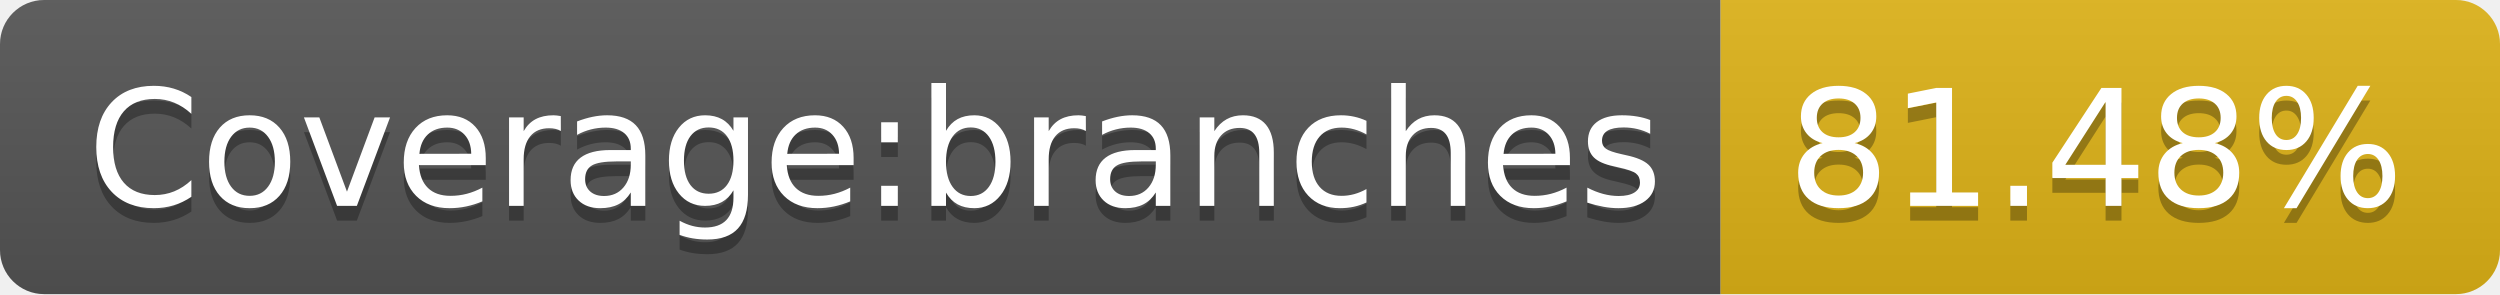
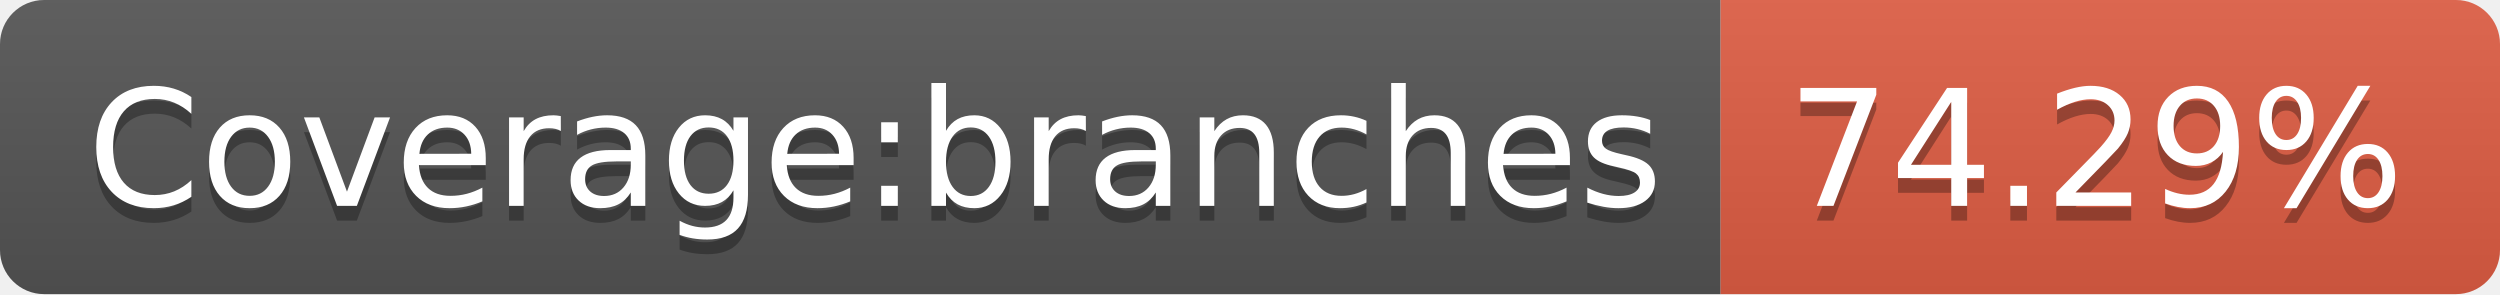
- <svg xmlns="http://www.w3.org/2000/svg" width="170" height="20" role="img" aria-label="Coverage:branches: 81.48%">
+ <svg xmlns="http://www.w3.org/2000/svg" width="170" height="20" role="img" aria-label="Coverage:branches: 74.29%">
  <linearGradient id="s" x2="0" y2="100%">
    <stop offset="0" stop-color="#bbb" stop-opacity=".1" />
    <stop offset="1" stop-opacity=".1" />
  </linearGradient>
  <clipPath id="r">
    <rect width="170" height="20" rx="3" fill="#fff" />
  </clipPath>
  <g clip-path="url(#r)">
    <rect width="117" height="20" fill="#555" />
-     <rect x="117" width="53" height="20" fill="#dfb317" />
+     <rect x="117" width="53" height="20" fill="#e05d44" />
    <rect width="170" height="20" fill="url(#s)" />
  </g>
  <g fill="#fff" text-anchor="middle" font-family="Verdana,Geneva,DejaVu Sans,sans-serif" text-rendering="geometricPrecision" font-size="110">
    <text aria-hidden="true" x="595" y="150" fill="#010101" fill-opacity=".3" transform="scale(.1)" textLength="1070">Coverage:branches</text>
    <text x="595" y="140" transform="scale(.1)" fill="#fff" textLength="1070">Coverage:branches</text>
-     <text aria-hidden="true" x="1425" y="150" fill="#010101" fill-opacity=".3" transform="scale(.1)" textLength="430">81.48%</text>
-     <text x="1425" y="140" transform="scale(.1)" fill="#fff" textLength="430">81.48%</text>
+     <text aria-hidden="true" x="1425" y="150" fill="#010101" fill-opacity=".3" transform="scale(.1)" textLength="430">74.29%</text>
+     <text x="1425" y="140" transform="scale(.1)" fill="#fff" textLength="430">74.29%</text>
  </g>
</svg>
